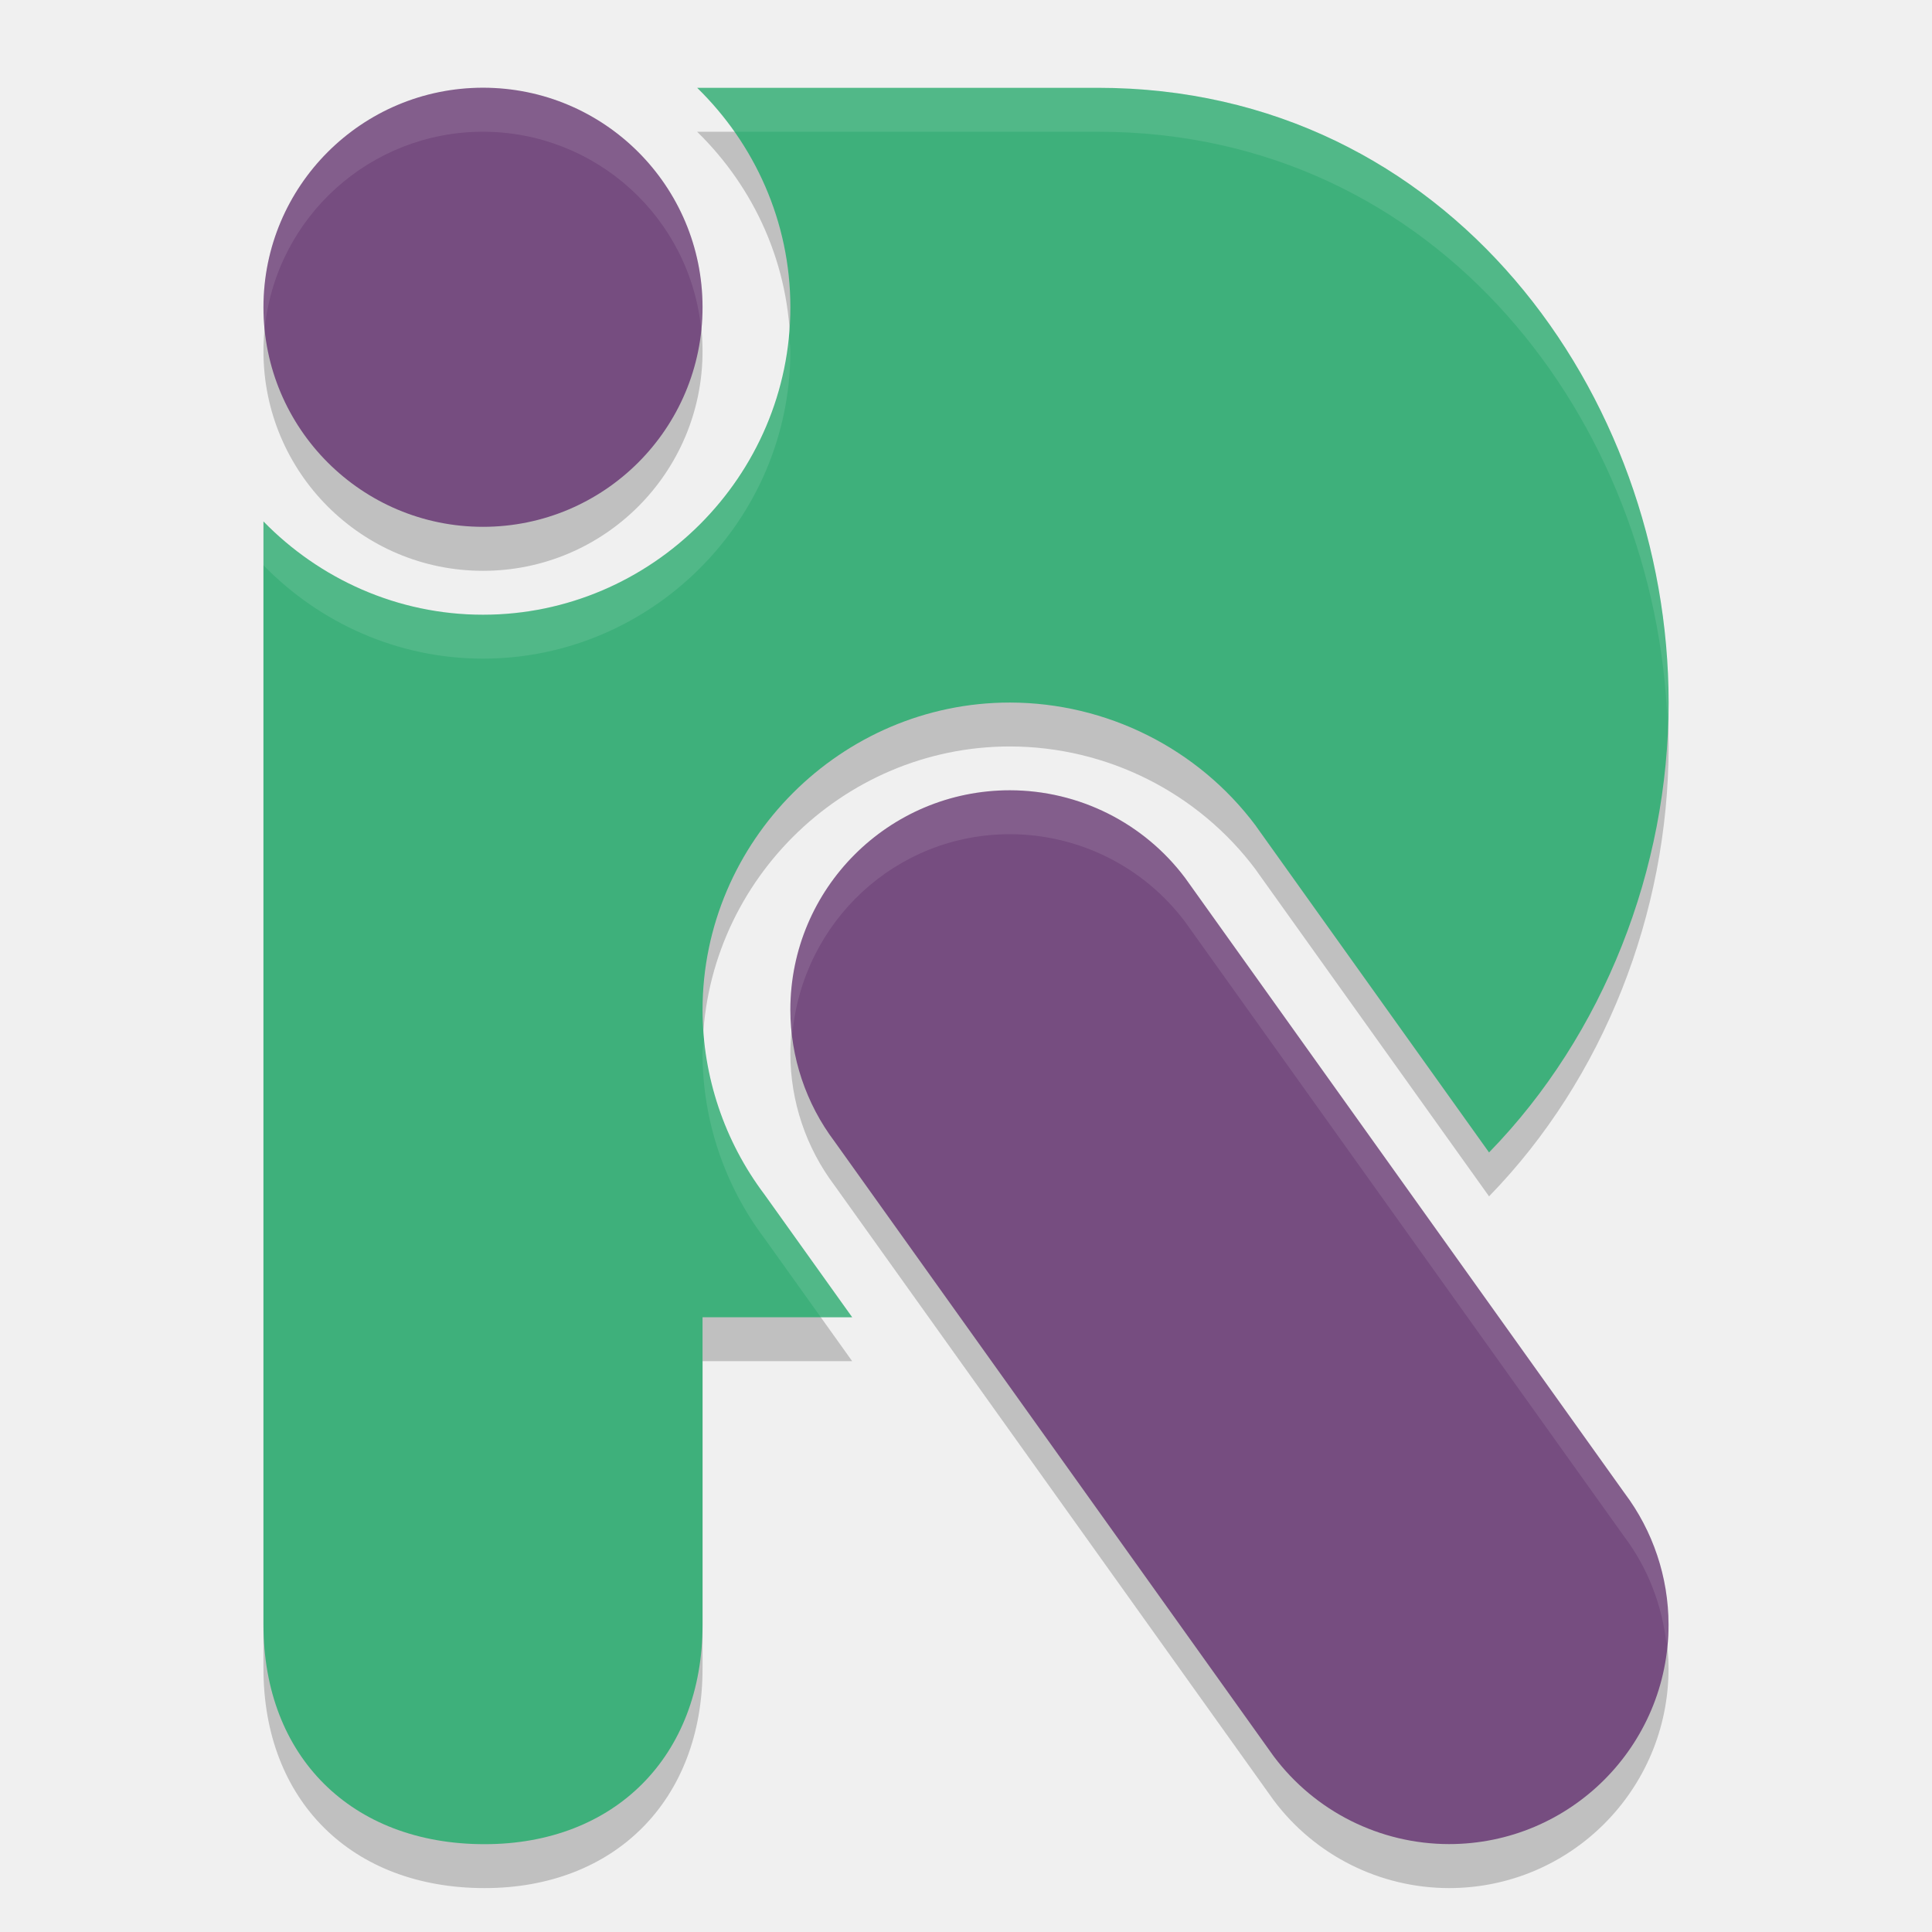
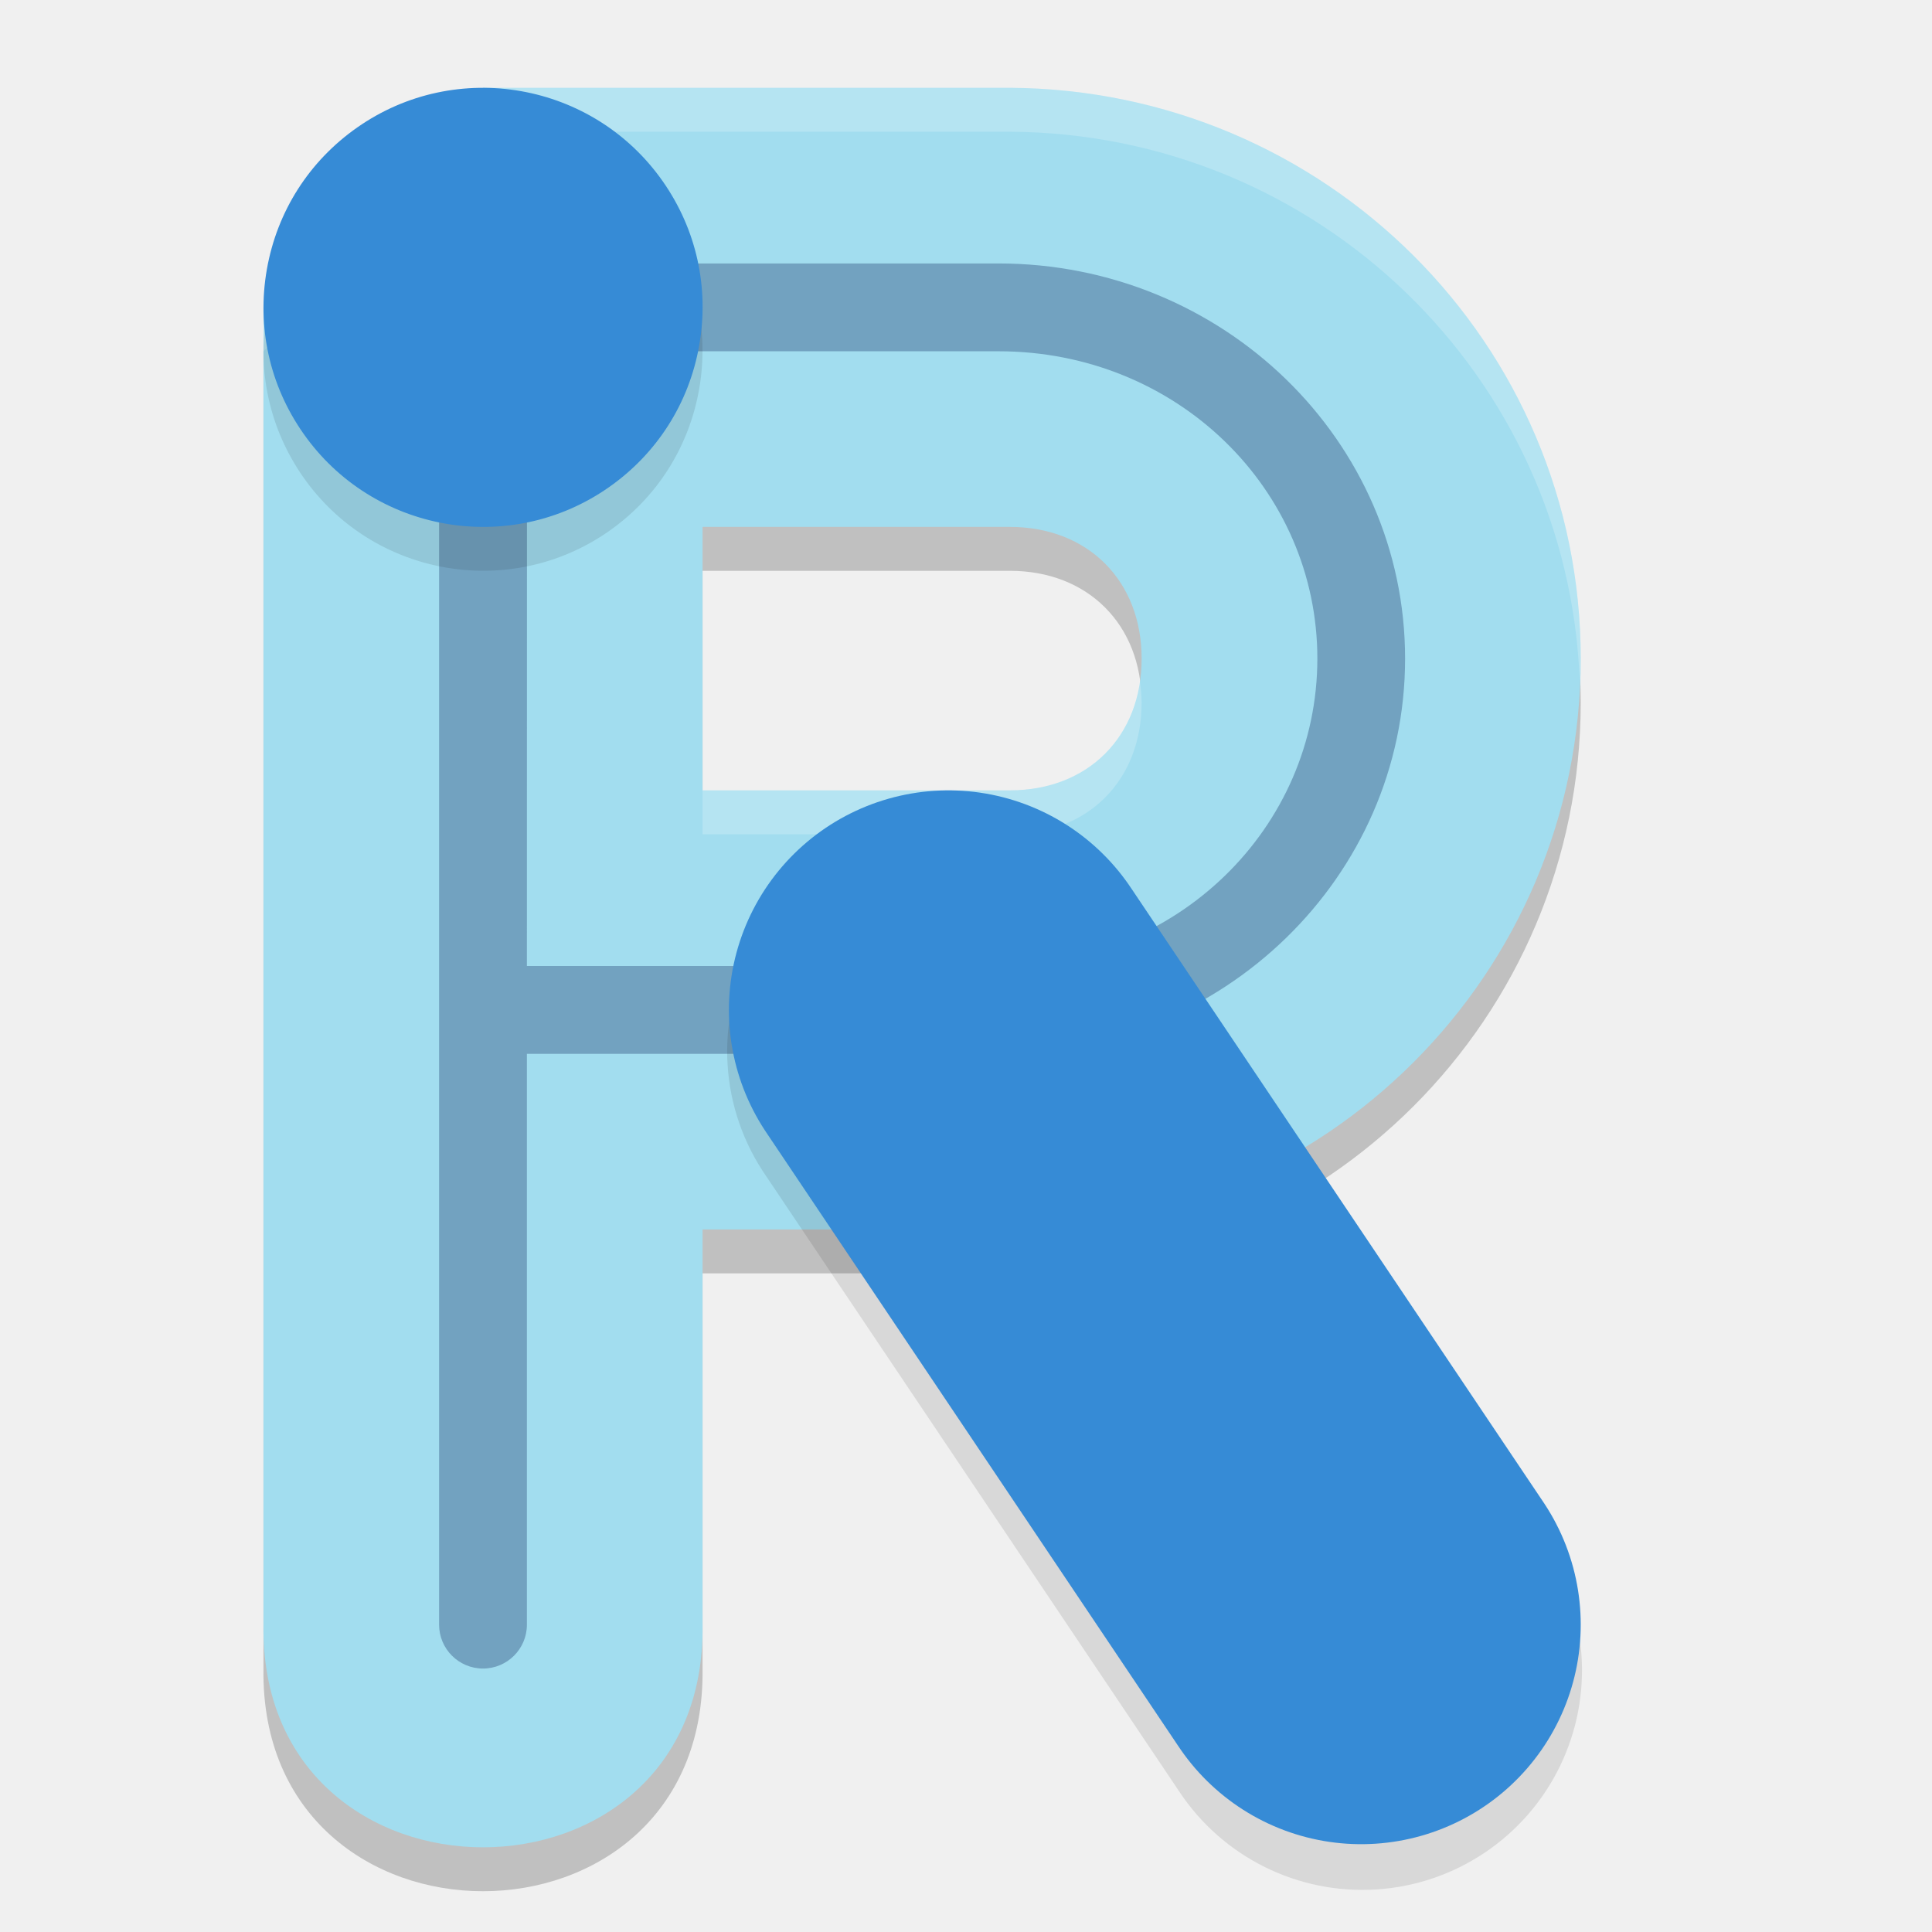
- <svg xmlns="http://www.w3.org/2000/svg" width="22" height="22" version="1.1" viewBox="0 0 22 22">
-   <path style="opacity:0.2" d="m 5.5,1.5 a 2.5,2.5 0 0 0 -2.5,2.5 2.5,2.5 0 0 0 2.5,2.5 2.5,2.5 0 0 0 2.5,-2.5 2.5,2.5 0 0 0 -2.5,-2.5 z m 2.438,0 C 8.591,2.137 9,3.023 9,3.999 9,5.921 7.421,7.5 5.5,7.5 4.524,7.5 3.637,7.091 3,6.438 L 3,19 c 0,1.5 1,2.5 2.518,2.5 C 7,21.5 8,20.5 8,19 l 0,-3.5 1.704,0 -1.001,-1.401 C 8.248,13.494 8.002,12.758 8,12.002 l 0,-0.002 c 0,-1.921 1.579,-3.5 3.5,-3.5 l 10e-4,0 c 1.1,0.002 2.139,0.521 2.798,1.402 l 0.013,0.019 2.644,3.702 c 1.306,-1.339 2.044,-3.229 2.045,-5.123 -0.002,-3.5 -2.5,-7 -6.5,-7 z m 3.562,8 c -1.381,0 -2.5,1.119 -2.5,2.5 10e-4,0.54 0.177,1.066 0.502,1.498 l 5,7 c 0.471,0.63 1.211,1.001 1.998,1.002 1.381,0 2.5,-1.119 2.5,-2.5 -10e-4,-0.54 -0.177,-1.066 -0.502,-1.498 l -5,-7 c -0.471,-0.63 -1.211,-1.001 -1.998,-1.002 z" />
-   <path style="fill:#3eb07b" d="M 7.939,1 C 8.591,1.637 9,2.523 9,3.499 9,5.421 7.421,7 5.5,7 4.524,7 3.637,6.591 3,5.938 L 3,18.5 C 3,20 4,21 5.518,21 7,21 8,20 8,18.5 L 8,15 9.704,15 8.703,13.599 C 8.248,12.994 8.002,12.258 8,11.502 l 0,-0.002 c 0,-1.921 1.579,-3.5 3.5,-3.5 l 10e-4,0 c 1.1,0.002 2.139,0.521 2.798,1.402 l 0.013,0.019 2.644,3.702 c 1.306,-1.339 2.044,-3.229 2.045,-5.123 -0.002,-3.5 -2.5,-7 -6.5,-7 z" />
-   <circle style="fill:#764d80" cx="5.5" cy="3.499" r="2.5" />
-   <path style="fill:#764d80" d="m 11.5,8.999 c -1.381,0 -2.5,1.119 -2.5,2.5 10e-4,0.54 0.177,1.066 0.502,1.498 l 5,7 c 0.471,0.63 1.211,1.001 1.998,1.002 1.381,0 2.5,-1.119 2.5,-2.5 -10e-4,-0.54 -0.177,-1.066 -0.502,-1.498 l -5,-7 c -0.471,-0.63 -1.211,-1.001 -1.998,-1.002 z" />
-   <path style="opacity:0.1;fill:#ffffff" d="m 7.939,1 c 0.157,0.153 0.296,0.321 0.422,0.5 l 4.139,0 c 3.9,0 6.365,3.326 6.488,6.736 C 18.991,8.157 19,8.078 19,8 c -0.002,-3.5 -2.5,-7 -6.5,-7 l -4.561,0 z M 8.975,3.751 C 8.842,5.555 7.335,7 5.5,7 4.524,7 3.637,6.592 3,5.939 L 3,6.437 C 3.637,7.09 4.524,7.5 5.5,7.5 7.421,7.5 9,5.921 9,3.999 9,3.915 8.981,3.835 8.975,3.751 Z M 8.023,11.777 C 8.019,11.852 8,11.923 8,11.999 l 0,0.002 c 0.001,0.756 0.248,1.493 0.703,2.098 l 0.643,0.9 0.357,0 -1,-1.4 C 8.304,13.068 8.077,12.435 8.023,11.777 Z" />
-   <path style="opacity:0.1;fill:#ffffff" d="M 5.5,1 A 2.5,2.5 0 0 0 3,3.499 2.5,2.5 0 0 0 3.014,3.738 2.5,2.5 0 0 1 5.5,1.5 2.5,2.5 0 0 1 7.986,3.761 2.5,2.5 0 0 0 8,3.499 2.5,2.5 0 0 0 5.5,1 Z" />
-   <path style="opacity:0.1;fill:#ffffff" d="m 11.5,8.999 c -1.381,0 -2.5,1.119 -2.5,2.5 1.71e-4,0.092 0.013,0.182 0.023,0.273 C 9.14,10.5 10.197,9.499 11.5,9.499 c 0.787,0.001 1.527,0.372 1.998,1.002 l 5,7 c 0.269,0.358 0.429,0.781 0.479,1.223 C 18.983,18.649 19,18.576 19,18.5 c -0.001,-0.54 -0.177,-1.066 -0.502,-1.498 l -5,-7 C 13.027,9.371 12.287,9.001 11.5,8.999 Z" />
+ <svg xmlns="http://www.w3.org/2000/svg" width="22" height="22" version="1">
+   <path style="opacity:0.2" d="m 5.5,1.5 -2.5,2.5 V 19 c -0.048,3.381 5.048,3.381 5,0 v -4.5 h 3.5 c 3.59,0 6.5,-2.91 6.5,-6.5 0,-3.59 -2.91,-6.479 -6.5,-6.5 z m 2.5,5 h 3.5 c 0.888,0 1.5,0.612 1.5,1.5 0,0.888 -0.612,1.5 -1.5,1.5 H 8 Z" />
+   <path style="fill:#a2ddef" d="m 5.5,1 -2.5,2.5 V 18.5 c -0.048,3.381 5.048,3.381 5,0 V 14 h 3.5 c 3.59,0 6.5,-2.91 6.5,-6.5 0,-3.59 -2.91,-6.479 -6.5,-6.5 z m 2.5,5 h 3.5 c 0.888,0 1.5,0.612 1.5,1.5 0,0.888 -0.612,1.5 -1.5,1.5 H 8 Z" />
+   <path style="opacity:0.3;fill:#001851" d="M 5.315,3 V 3.529 A 0.5,0.5 0 0 0 5,4 V 18.5 a 0.5,0.5 0 1 0 1,0 V 12 h 5.369 c 2.557,0 4.631,-2.015 4.631,-4.5 0,-2.485 -2.074,-4.5 -4.631,-4.5 z m 0.686,1 h 0.314 1.686 3.369 c 2.032,0 3.631,1.571 3.631,3.5 C 15,9.429 13.402,11 11.369,11 H 8 6.315 6 Z" />
+   <path style="opacity:0.2;fill:#ffffff" d="m 5.5,1 -2.5,2.5 v 0.5 l 2.5,-2.5 h 6 c 3.505,0.02 6.356,2.778 6.488,6.25 0.003,-0.084 0.012,-0.166 0.012,-0.25 0,-3.59 -2.91,-6.479 -6.5,-6.5 z M 12.979,7.75 c -0.105,0.749 -0.678,1.25 -1.479,1.25 H 8 v 0.5 h 3.5 c 0.888,0 1.5,-0.612 1.5,-1.5 0,-0.087 -0.01,-0.168 -0.021,-0.25 z" />
+   <path style="opacity:0.1;fill-rule:evenodd" d="M 5.455,1.5 C 4.974,1.507 4.49,1.654 4.067,1.951 3.52,2.334 3.155,2.908 3.039,3.566 2.923,4.224 3.071,4.886 3.453,5.433 4.244,6.563 5.805,6.839 6.934,6.048 7.481,5.665 7.845,5.091 7.961,4.433 8.077,3.776 7.93,3.113 7.547,2.566 7.053,1.86 6.258,1.486 5.455,1.5 Z m 5.309,7.971 A 2.5,2.5 0 0 0 8.725,13.394 l 4.699,7 a 2.501,2.501 0 1 0 4.152,-2.789 l -4.701,-7 A 2.5,2.5 0 0 0 10.764,9.47 Z" />
+   <path style="fill:#368bd6;fill-rule:evenodd" d="M 7.548,2.066 C 7.931,2.613 8.078,3.277 7.962,3.934 7.846,4.592 7.481,5.165 6.934,5.548 5.805,6.34 4.243,6.064 3.453,4.934 3.07,4.387 2.923,3.724 3.039,3.066 3.155,2.408 3.52,1.835 4.067,1.452 5.196,0.66 6.757,0.936 7.548,2.066 Z" />
+   <path style="fill:none;stroke:#368bd6;stroke-width:5;stroke-linecap:round" d="m 15.5,18.5 -4.7,-7" />
</svg>
